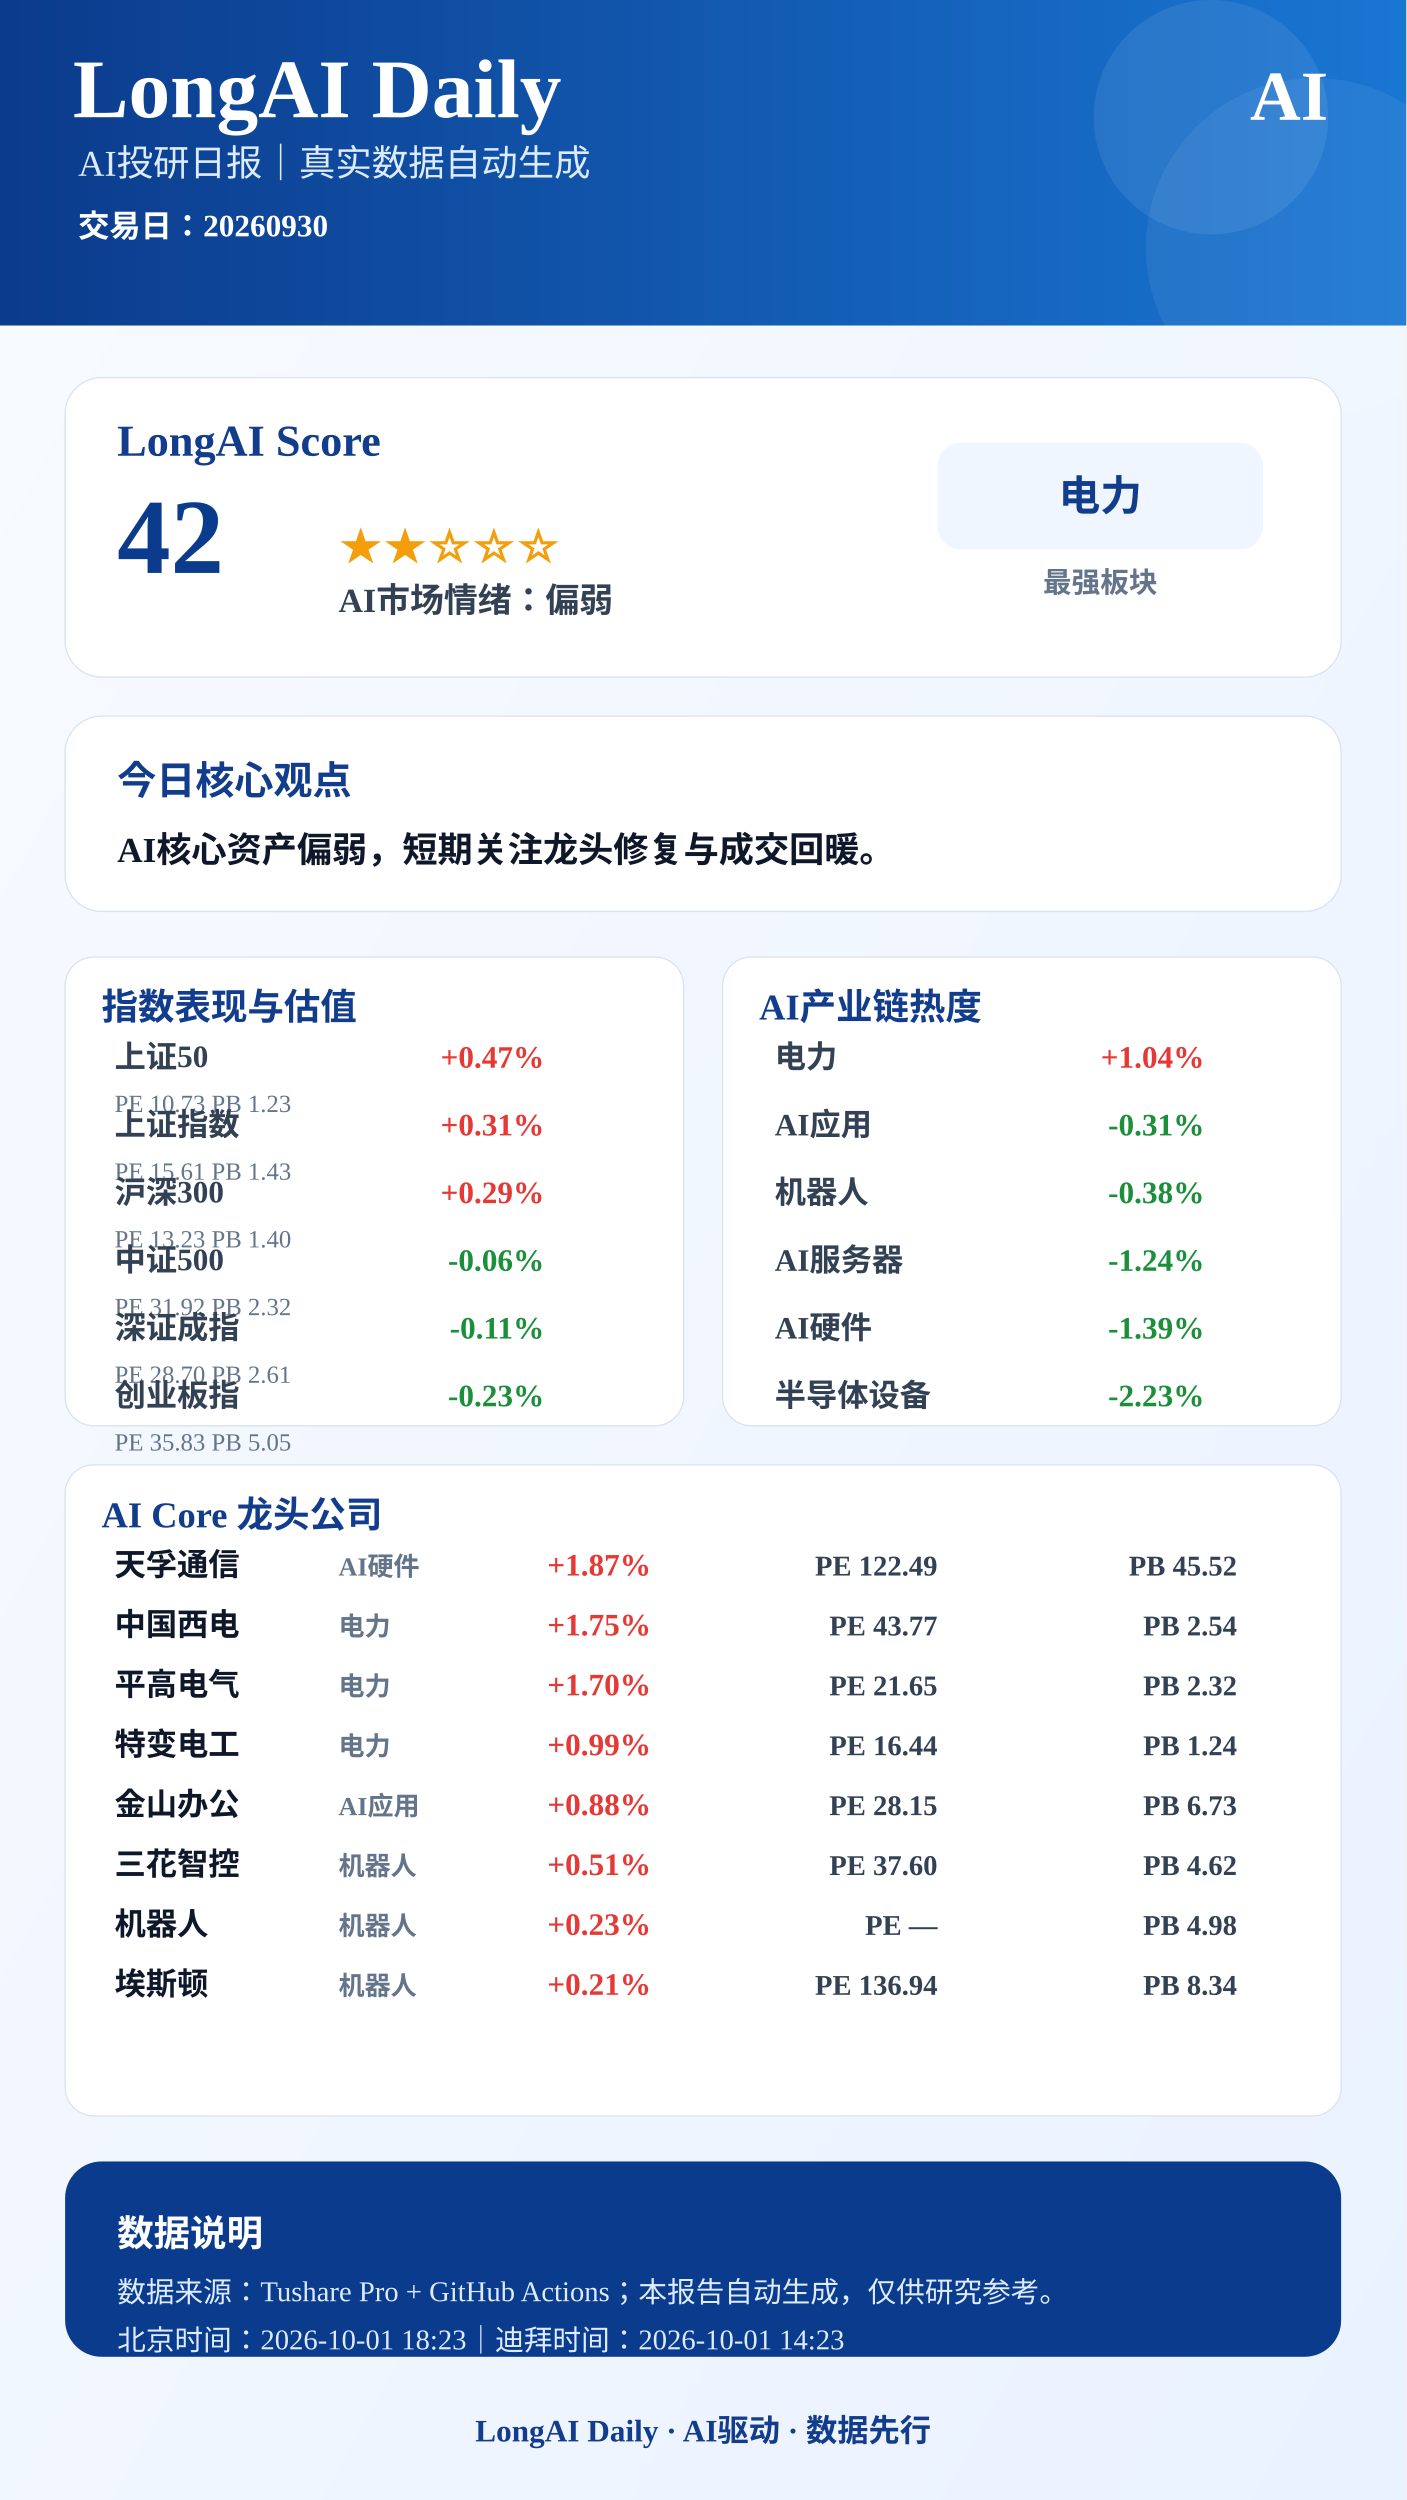
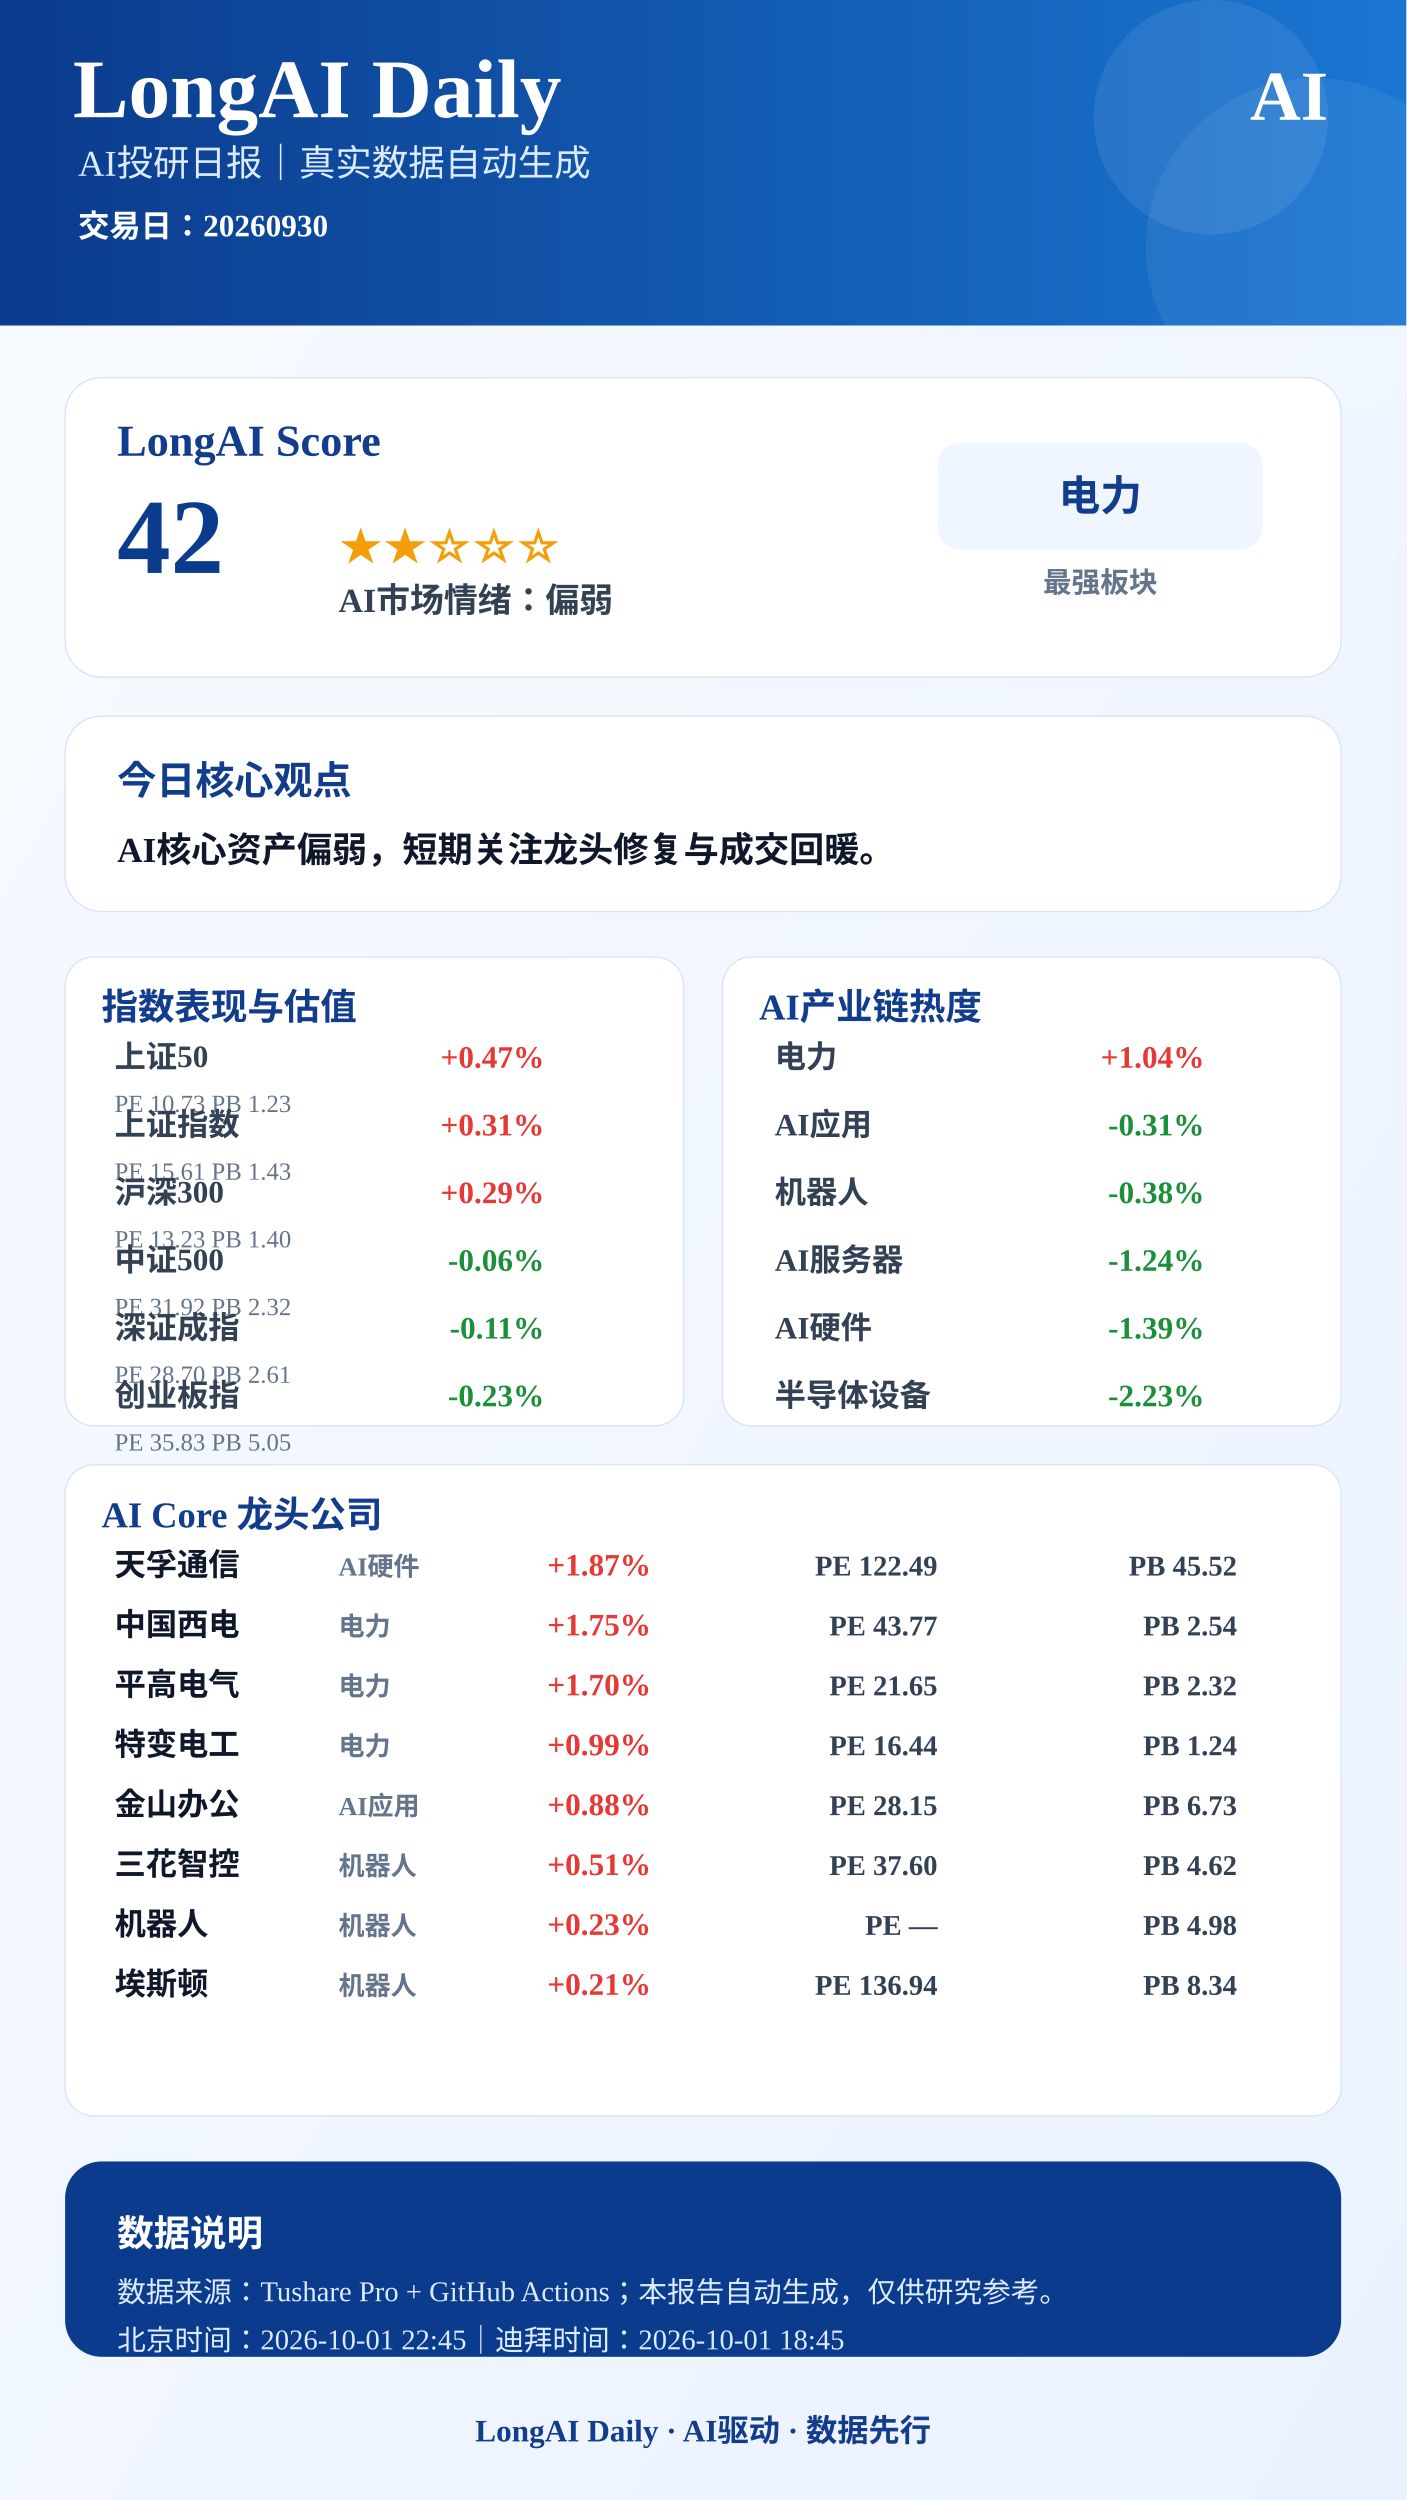
<svg xmlns="http://www.w3.org/2000/svg" width="1080" height="1920" viewBox="0 0 1080 1920">
  <defs>
    <linearGradient id="bg" x1="0" x2="1" y1="0" y2="1">
      <stop offset="0%" stop-color="#F8FBFF" />
      <stop offset="100%" stop-color="#EAF2FF" />
    </linearGradient>
    <linearGradient id="blue" x1="0" x2="1">
      <stop offset="0%" stop-color="#0B3B8C" />
      <stop offset="100%" stop-color="#1976D2" />
    </linearGradient>
  </defs>
  <rect width="1080" height="1920" fill="url(#bg)" />
  <rect x="0" y="0" width="1080" height="250" fill="url(#blue)" />
  <circle cx="930" cy="90" r="90" fill="#FFFFFF" opacity="0.08" />
  <circle cx="1010" cy="190" r="130" fill="#FFFFFF" opacity="0.06" />
  <text x="56" y="90" font-size="64" font-weight="900" fill="#FFFFFF" text-anchor="start">LongAI Daily</text>
  <text x="60" y="135" font-size="28" font-weight="500" fill="#DCEBFF" text-anchor="start">AI投研日报｜真实数据自动生成</text>
  <text x="60" y="182" font-size="24" font-weight="600" fill="#FFFFFF" text-anchor="start">交易日：20260930</text>
  <text x="1020" y="92" font-size="54" font-weight="900" fill="#FFFFFF" text-anchor="end">AI</text>
  <rect x="50" y="290" width="980" height="230" rx="28" fill="#FFFFFF" stroke="#D9E2F2" />
  <text x="90" y="350" font-size="34" font-weight="800" fill="#123C8C" text-anchor="start">LongAI Score</text>
  <text x="90" y="440" font-size="82" font-weight="900" fill="#0B3B8C" text-anchor="start">42</text>
  <text x="260" y="430" font-size="34" font-weight="800" fill="#F59E0B" text-anchor="start">★★☆☆☆</text>
  <text x="260" y="470" font-size="26" font-weight="700" fill="#334155" text-anchor="start">AI市场情绪：偏弱</text>
  <rect x="720" y="340" width="250" height="82" rx="18" fill="#EFF6FF" />
  <text x="845" y="392" font-size="32" font-weight="800" fill="#123C8C" text-anchor="middle">电力</text>
  <text x="845" y="455" font-size="22" font-weight="600" fill="#64748B" text-anchor="middle">最强板块</text>
  <rect x="50" y="550" width="980" height="150" rx="28" fill="#FFFFFF" stroke="#D9E2F2" />
  <text x="90" y="610" font-size="30" font-weight="800" fill="#123C8C" text-anchor="start">今日核心观点</text>
  <text x="90" y="662" font-size="27" font-weight="700" fill="#0F172A" text-anchor="start">AI核心资产偏弱，短期关注龙头修复与成交回暖。</text>
  <rect x="50" y="735" width="475" height="360" rx="22" fill="#FFFFFF" stroke="#D9E2F2" />
  <text x="78" y="783" font-size="28" font-weight="800" fill="#123C8C">指数表现与估值</text>
  <text x="88" y="820" font-size="24" font-weight="600" fill="#334155" text-anchor="start">上证50</text>
  <text x="418" y="820" font-size="24" font-weight="800" fill="#E53935" text-anchor="end">+0.47%</text>
  <text x="88" y="854" font-size="19" font-weight="500" fill="#64748B" text-anchor="start">PE 10.73  PB 1.23</text>
  <text x="88" y="872" font-size="24" font-weight="600" fill="#334155" text-anchor="start">上证指数</text>
  <text x="418" y="872" font-size="24" font-weight="800" fill="#E53935" text-anchor="end">+0.31%</text>
  <text x="88" y="906" font-size="19" font-weight="500" fill="#64748B" text-anchor="start">PE 15.61  PB 1.43</text>
  <text x="88" y="924" font-size="24" font-weight="600" fill="#334155" text-anchor="start">沪深300</text>
  <text x="418" y="924" font-size="24" font-weight="800" fill="#E53935" text-anchor="end">+0.29%</text>
  <text x="88" y="958" font-size="19" font-weight="500" fill="#64748B" text-anchor="start">PE 13.23  PB 1.40</text>
  <text x="88" y="976" font-size="24" font-weight="600" fill="#334155" text-anchor="start">中证500</text>
  <text x="418" y="976" font-size="24" font-weight="800" fill="#1B8F3A" text-anchor="end">-0.06%</text>
  <text x="88" y="1010" font-size="19" font-weight="500" fill="#64748B" text-anchor="start">PE 31.92  PB 2.32</text>
  <text x="88" y="1028" font-size="24" font-weight="600" fill="#334155" text-anchor="start">深证成指</text>
  <text x="418" y="1028" font-size="24" font-weight="800" fill="#1B8F3A" text-anchor="end">-0.11%</text>
  <text x="88" y="1062" font-size="19" font-weight="500" fill="#64748B" text-anchor="start">PE 28.70  PB 2.61</text>
  <text x="88" y="1080" font-size="24" font-weight="600" fill="#334155" text-anchor="start">创业板指</text>
  <text x="418" y="1080" font-size="24" font-weight="800" fill="#1B8F3A" text-anchor="end">-0.23%</text>
  <text x="88" y="1114" font-size="19" font-weight="500" fill="#64748B" text-anchor="start">PE 35.83  PB 5.05</text>
  <rect x="555" y="735" width="475" height="360" rx="22" fill="#FFFFFF" stroke="#D9E2F2" />
  <text x="583" y="783" font-size="28" font-weight="800" fill="#123C8C">AI产业链热度</text>
  <text x="595" y="820" font-size="24" font-weight="600" fill="#334155" text-anchor="start">电力</text>
  <text x="925" y="820" font-size="24" font-weight="800" fill="#E53935" text-anchor="end">+1.04%</text>
  <text x="595" y="872" font-size="24" font-weight="600" fill="#334155" text-anchor="start">AI应用</text>
  <text x="925" y="872" font-size="24" font-weight="800" fill="#1B8F3A" text-anchor="end">-0.31%</text>
  <text x="595" y="924" font-size="24" font-weight="600" fill="#334155" text-anchor="start">机器人</text>
  <text x="925" y="924" font-size="24" font-weight="800" fill="#1B8F3A" text-anchor="end">-0.38%</text>
  <text x="595" y="976" font-size="24" font-weight="600" fill="#334155" text-anchor="start">AI服务器</text>
  <text x="925" y="976" font-size="24" font-weight="800" fill="#1B8F3A" text-anchor="end">-1.24%</text>
  <text x="595" y="1028" font-size="24" font-weight="600" fill="#334155" text-anchor="start">AI硬件</text>
  <text x="925" y="1028" font-size="24" font-weight="800" fill="#1B8F3A" text-anchor="end">-1.39%</text>
  <text x="595" y="1080" font-size="24" font-weight="600" fill="#334155" text-anchor="start">半导体设备</text>
  <text x="925" y="1080" font-size="24" font-weight="800" fill="#1B8F3A" text-anchor="end">-2.23%</text>
  <rect x="50" y="1125" width="980" height="500" rx="22" fill="#FFFFFF" stroke="#D9E2F2" />
  <text x="78" y="1173" font-size="28" font-weight="800" fill="#123C8C">AI Core 龙头公司</text>
  <text x="88" y="1210" font-size="24" font-weight="800" fill="#0F172A" text-anchor="start">天孚通信</text>
  <text x="260" y="1210" font-size="20" font-weight="600" fill="#64748B" text-anchor="start">AI硬件</text>
  <text x="500" y="1210" font-size="24" font-weight="900" fill="#E53935" text-anchor="end">+1.87%</text>
  <text x="720" y="1210" font-size="22" font-weight="700" fill="#334155" text-anchor="end">PE 122.49</text>
  <text x="950" y="1210" font-size="22" font-weight="700" fill="#334155" text-anchor="end">PB 45.52</text>
  <text x="88" y="1256" font-size="24" font-weight="800" fill="#0F172A" text-anchor="start">中国西电</text>
  <text x="260" y="1256" font-size="20" font-weight="600" fill="#64748B" text-anchor="start">电力</text>
  <text x="500" y="1256" font-size="24" font-weight="900" fill="#E53935" text-anchor="end">+1.75%</text>
  <text x="720" y="1256" font-size="22" font-weight="700" fill="#334155" text-anchor="end">PE 43.77</text>
  <text x="950" y="1256" font-size="22" font-weight="700" fill="#334155" text-anchor="end">PB 2.54</text>
  <text x="88" y="1302" font-size="24" font-weight="800" fill="#0F172A" text-anchor="start">平高电气</text>
  <text x="260" y="1302" font-size="20" font-weight="600" fill="#64748B" text-anchor="start">电力</text>
  <text x="500" y="1302" font-size="24" font-weight="900" fill="#E53935" text-anchor="end">+1.70%</text>
  <text x="720" y="1302" font-size="22" font-weight="700" fill="#334155" text-anchor="end">PE 21.65</text>
  <text x="950" y="1302" font-size="22" font-weight="700" fill="#334155" text-anchor="end">PB 2.32</text>
  <text x="88" y="1348" font-size="24" font-weight="800" fill="#0F172A" text-anchor="start">特变电工</text>
  <text x="260" y="1348" font-size="20" font-weight="600" fill="#64748B" text-anchor="start">电力</text>
  <text x="500" y="1348" font-size="24" font-weight="900" fill="#E53935" text-anchor="end">+0.99%</text>
  <text x="720" y="1348" font-size="22" font-weight="700" fill="#334155" text-anchor="end">PE 16.44</text>
  <text x="950" y="1348" font-size="22" font-weight="700" fill="#334155" text-anchor="end">PB 1.24</text>
  <text x="88" y="1394" font-size="24" font-weight="800" fill="#0F172A" text-anchor="start">金山办公</text>
  <text x="260" y="1394" font-size="20" font-weight="600" fill="#64748B" text-anchor="start">AI应用</text>
  <text x="500" y="1394" font-size="24" font-weight="900" fill="#E53935" text-anchor="end">+0.88%</text>
  <text x="720" y="1394" font-size="22" font-weight="700" fill="#334155" text-anchor="end">PE 28.15</text>
  <text x="950" y="1394" font-size="22" font-weight="700" fill="#334155" text-anchor="end">PB 6.73</text>
  <text x="88" y="1440" font-size="24" font-weight="800" fill="#0F172A" text-anchor="start">三花智控</text>
  <text x="260" y="1440" font-size="20" font-weight="600" fill="#64748B" text-anchor="start">机器人</text>
  <text x="500" y="1440" font-size="24" font-weight="900" fill="#E53935" text-anchor="end">+0.51%</text>
  <text x="720" y="1440" font-size="22" font-weight="700" fill="#334155" text-anchor="end">PE 37.60</text>
  <text x="950" y="1440" font-size="22" font-weight="700" fill="#334155" text-anchor="end">PB 4.62</text>
  <text x="88" y="1486" font-size="24" font-weight="800" fill="#0F172A" text-anchor="start">机器人</text>
  <text x="260" y="1486" font-size="20" font-weight="600" fill="#64748B" text-anchor="start">机器人</text>
  <text x="500" y="1486" font-size="24" font-weight="900" fill="#E53935" text-anchor="end">+0.23%</text>
  <text x="720" y="1486" font-size="22" font-weight="700" fill="#334155" text-anchor="end">PE —</text>
  <text x="950" y="1486" font-size="22" font-weight="700" fill="#334155" text-anchor="end">PB 4.98</text>
  <text x="88" y="1532" font-size="24" font-weight="800" fill="#0F172A" text-anchor="start">埃斯顿</text>
  <text x="260" y="1532" font-size="20" font-weight="600" fill="#64748B" text-anchor="start">机器人</text>
  <text x="500" y="1532" font-size="24" font-weight="900" fill="#E53935" text-anchor="end">+0.21%</text>
  <text x="720" y="1532" font-size="22" font-weight="700" fill="#334155" text-anchor="end">PE 136.94</text>
  <text x="950" y="1532" font-size="22" font-weight="700" fill="#334155" text-anchor="end">PB 8.34</text>
  <rect x="50" y="1660" width="980" height="150" rx="28" fill="#0B3B8C" />
  <text x="90" y="1725" font-size="28" font-weight="800" fill="#FFFFFF" text-anchor="start">数据说明</text>
  <text x="90" y="1768" font-size="22" font-weight="500" fill="#DCEBFF" text-anchor="start">数据来源：Tushare Pro + GitHub Actions；本报告自动生成，仅供研究参考。</text>
-   <text x="90" y="1805" font-size="22" font-weight="500" fill="#DCEBFF" text-anchor="start">北京时间：2026-10-01 18:23｜迪拜时间：2026-10-01 14:23</text>
+   <text x="90" y="1805" font-size="22" font-weight="500" fill="#DCEBFF" text-anchor="start">北京时间：2026-10-01 22:45｜迪拜时间：2026-10-01 18:45</text>
  <text x="540" y="1875" font-size="24" font-weight="800" fill="#123C8C" text-anchor="middle">LongAI Daily · AI驱动 · 数据先行</text>
</svg>
